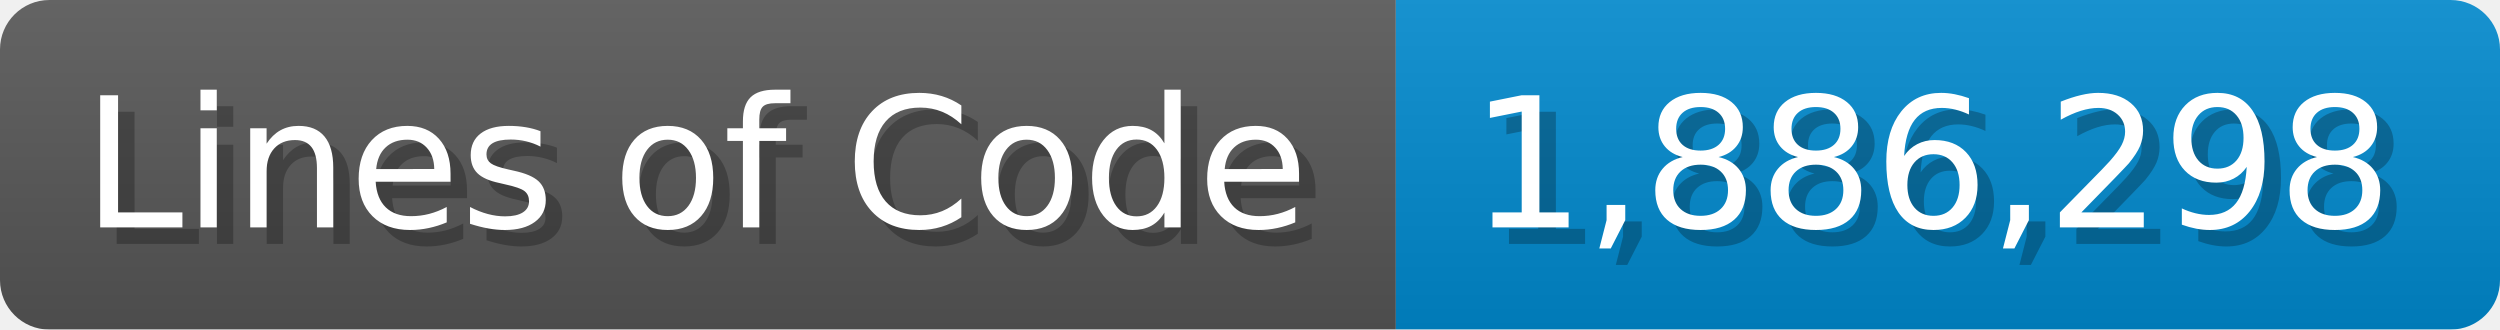
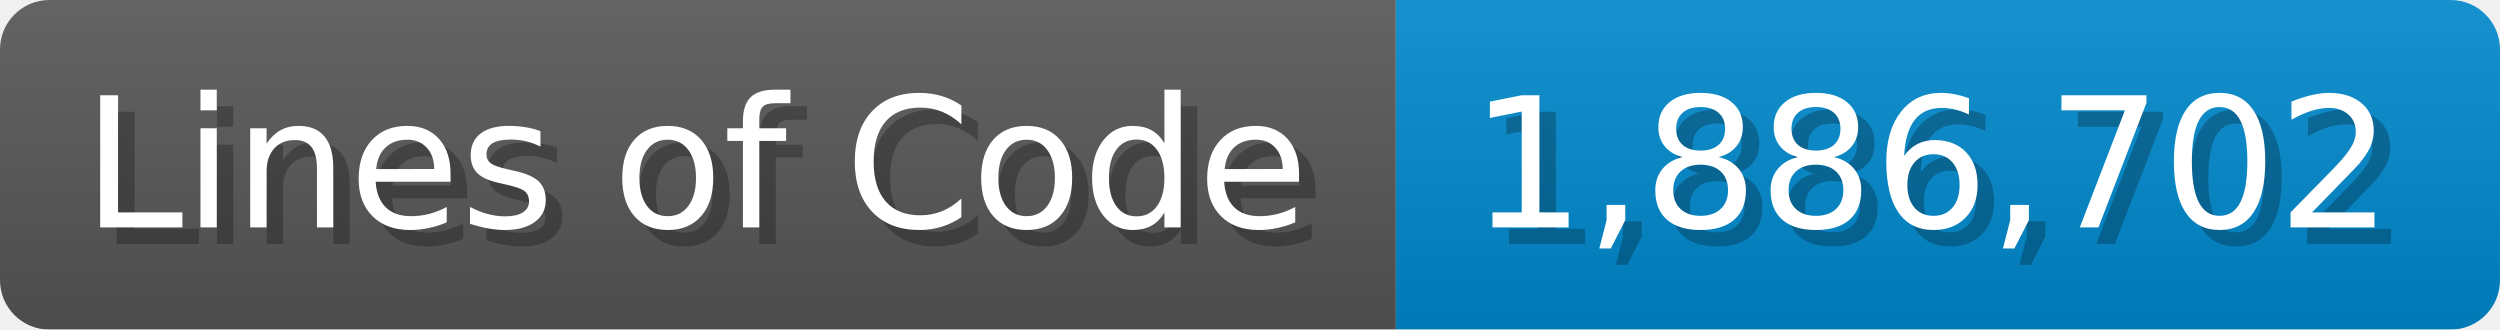
<svg xmlns="http://www.w3.org/2000/svg" width="151.7" height="20" viewBox="0 0 1517 200">
  <linearGradient id="a" x2="0" y2="100%">
    <stop offset="0" stop-opacity=".1" stop-color="#EEE" />
    <stop offset="1" stop-opacity=".1" />
  </linearGradient>
  <mask id="m">
    <rect width="1517" height="200" rx="30" fill="#FFF" />
  </mask>
  <g mask="url(#m)">
    <rect width="847" height="200" fill="#555" />
    <rect width="670" height="200" fill="#08C" x="847" />
    <rect width="1517" height="200" fill="url(#a)" />
  </g>
  <g fill="#fff" text-anchor="start" font-family="Verdana,DejaVu Sans,sans-serif" font-size="110">
    <text x="60" y="148" textLength="747" fill="#000" opacity="0.25">Lines of Code</text>
    <text x="50" y="138" textLength="747">Lines of Code</text>
-     <text x="902" y="148" textLength="570" fill="#000" opacity="0.25">1,886,298</text>
-     <text x="892" y="138" textLength="570">1,886,298</text>
+     <text x="902" y="148" textLength="570" fill="#000" opacity="0.25">1,886,702</text>
+     <text x="892" y="138" textLength="570">1,886,702</text>
  </g>
</svg>
